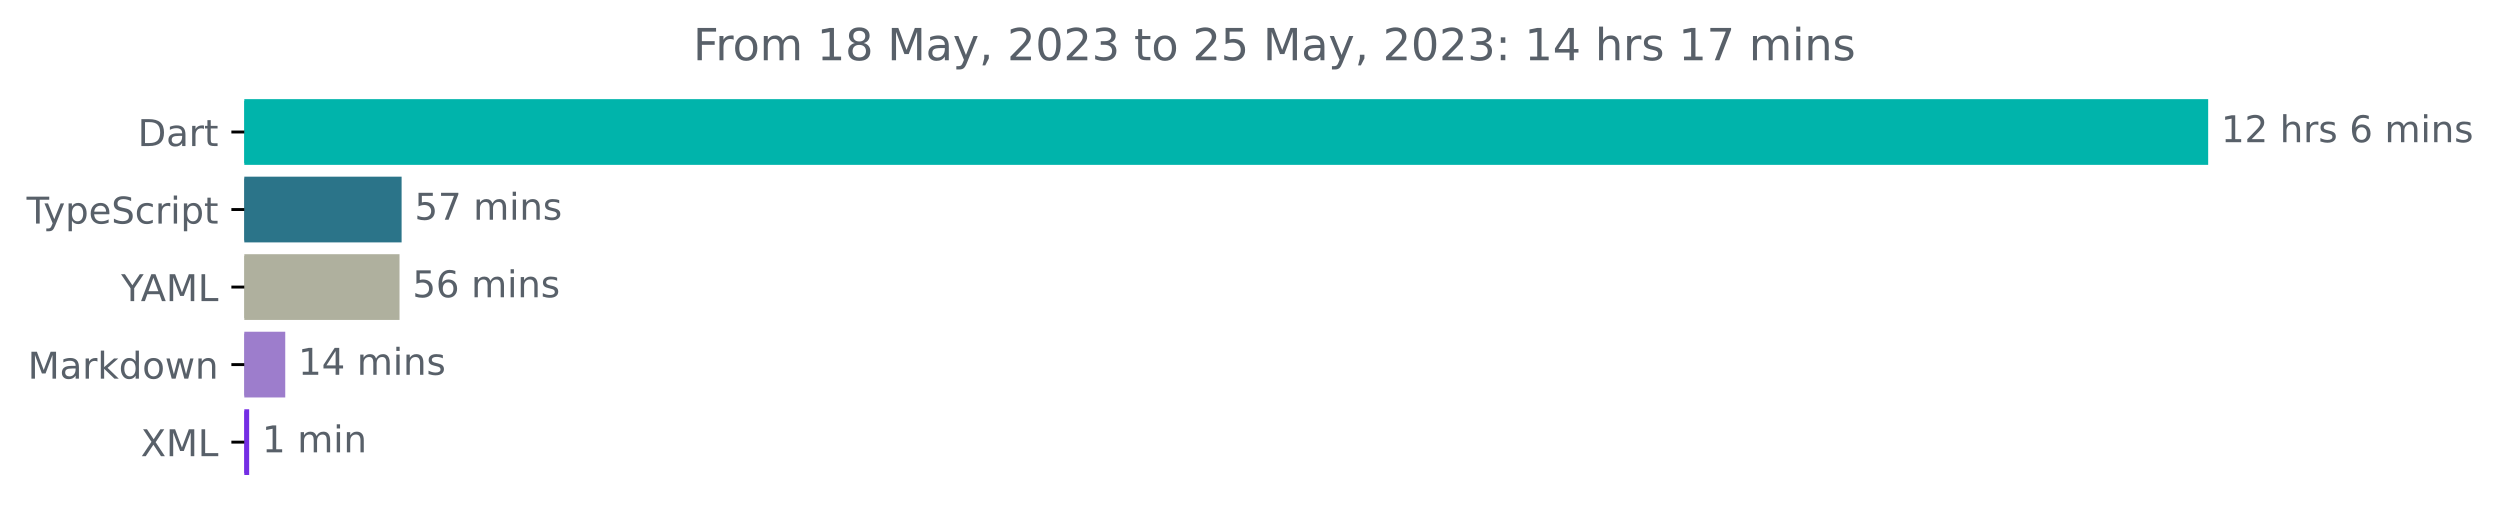
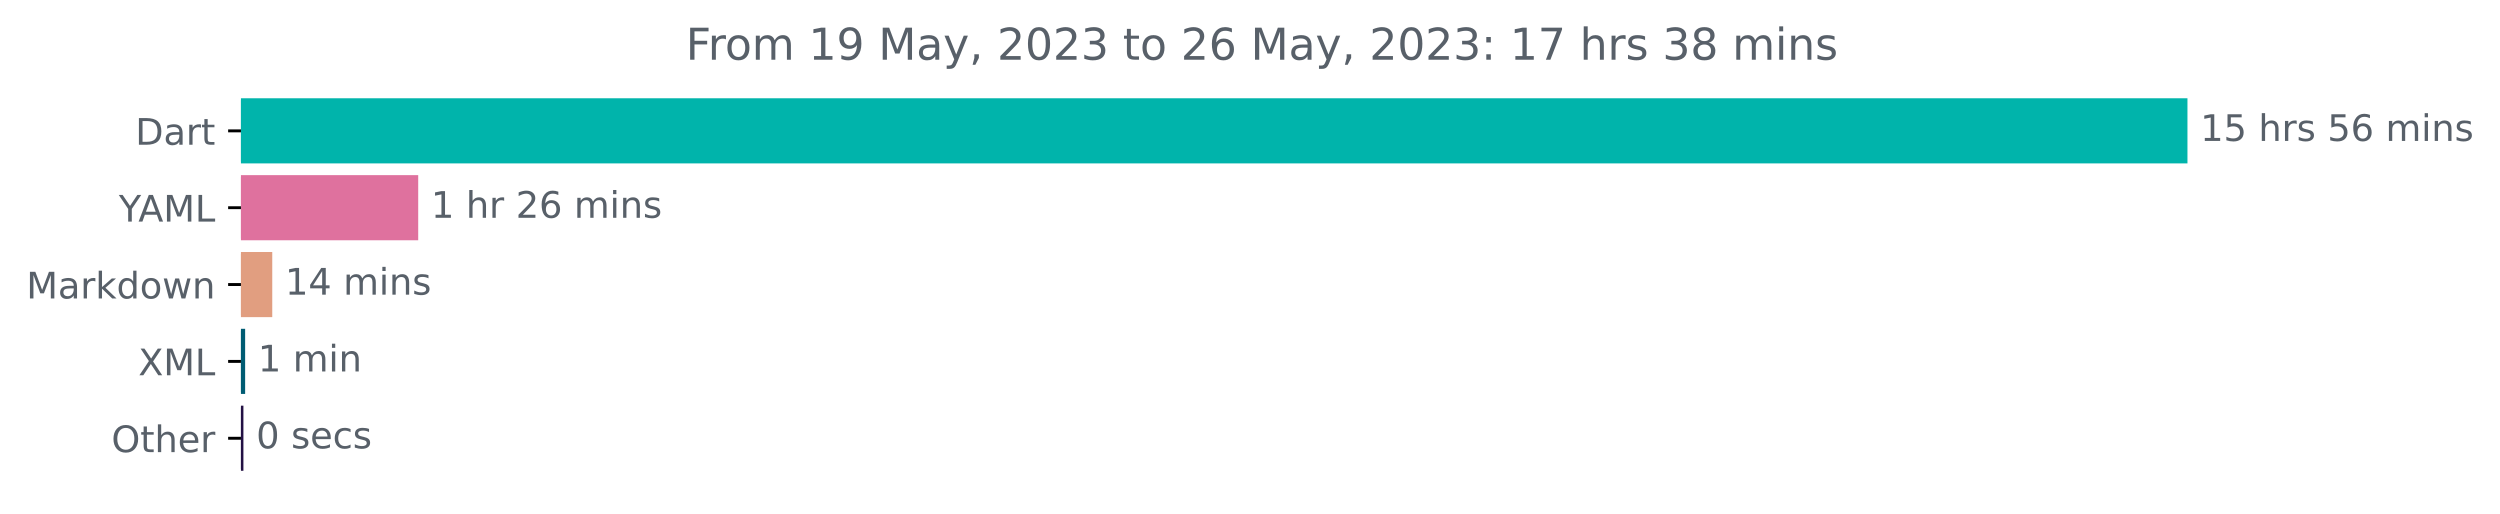
- <svg xmlns="http://www.w3.org/2000/svg" xmlns:xlink="http://www.w3.org/1999/xlink" width="677.144pt" height="140.398pt" viewBox="0 0 677.144 140.398" version="1.1">
+ <svg xmlns="http://www.w3.org/2000/svg" xmlns:xlink="http://www.w3.org/1999/xlink" width="683.177pt" height="140.398pt" viewBox="0 0 683.177 140.398" version="1.1">
  <defs>
    <style type="text/css">*{stroke-linejoin: round; stroke-linecap: butt}</style>
  </defs>
  <g id="figure_1">
    <g id="patch_1">
-       <path d="M -0 140.398  L 677.144 140.398  L 677.144 0  L -0 0  L -0 140.398  z " style="fill: none" />
+       <path d="M 0 140.398  L 683.177 140.398  L 683.177 0  L 0 0  L 0 140.398  z " style="fill: none" />
    </g>
    <g id="axes_1">
      <g id="patch_2">
-         <path d="M 66.17 27.358  L 597.599 27.358  L 597.599 44.158  L 66.17 44.158  z " clip-path="url(#p179282a853)" style="fill: #00b4ab; stroke: #00b4ab; stroke-linejoin: miter" />
+         <path d="M 65.841 27.358  L 597.269 27.358  L 597.269 44.158  L 65.841 44.158  z " clip-path="url(#p44fca08ef4)" style="fill: #00b4ab; stroke: #00b4ab; stroke-linejoin: miter" />
      </g>
      <g id="patch_3">
-         <path d="M 66.17 48.358  L 108.279 48.358  L 108.279 65.158  L 66.17 65.158  z " clip-path="url(#p179282a853)" style="fill: #2b7489; stroke: #2b7489; stroke-linejoin: miter" />
+         <path d="M 65.841 48.358  L 113.783 48.358  L 113.783 65.158  L 65.841 65.158  z " clip-path="url(#p44fca08ef4)" style="fill: #df719e; stroke: #df719e; stroke-linejoin: miter" />
      </g>
      <g id="patch_4">
-         <path d="M 66.17 69.358  L 107.715 69.358  L 107.715 86.158  L 66.17 86.158  z " clip-path="url(#p179282a853)" style="fill: #afb09e; stroke: #afb09e; stroke-linejoin: miter" />
+         <path d="M 65.841 69.358  L 73.9 69.358  L 73.9 86.158  L 65.841 86.158  z " clip-path="url(#p44fca08ef4)" style="fill: #e19e80; stroke: #e19e80; stroke-linejoin: miter" />
      </g>
      <g id="patch_5">
-         <path d="M 66.17 90.358  L 76.76 90.358  L 76.76 107.158  L 66.17 107.158  z " clip-path="url(#p179282a853)" style="fill: #9d7dcc; stroke: #9d7dcc; stroke-linejoin: miter" />
+         <path d="M 65.841 90.358  L 66.488 90.358  L 66.488 107.158  L 65.841 107.158  z " clip-path="url(#p44fca08ef4)" style="fill: #005c73; stroke: #005c73; stroke-linejoin: miter" />
      </g>
      <g id="patch_6">
-         <path d="M 66.17 111.358  L 66.985 111.358  L 66.985 128.158  L 66.17 128.158  z " clip-path="url(#p179282a853)" style="fill: #742ee4; stroke: #742ee4; stroke-linejoin: miter" />
+         <path d="M 65.841 111.358  L 66.017 111.358  L 66.017 128.158  L 65.841 128.158  z " clip-path="url(#p44fca08ef4)" style="fill: #231144; stroke: #231144; stroke-linejoin: miter" />
      </g>
      <g id="matplotlib.axis_1" />
      <g id="matplotlib.axis_2">
        <g id="ytick_1">
          <g id="line2d_1">
            <defs>
-               <path id="m133b585502" d="M 0 0  L -3.5 0  " style="stroke: #000000; stroke-width: 0.8" />
+               <path id="m6a11717852" d="M 0 0  L -3.5 0  " style="stroke: #000000; stroke-width: 0.8" />
            </defs>
            <g>
-               <use xlink:href="#m133b585502" x="66.17" y="35.758" style="stroke: #000000; stroke-width: 0.8" />
+               <use xlink:href="#m6a11717852" x="65.841" y="35.758" style="stroke: #000000; stroke-width: 0.8" />
            </g>
          </g>
          <g id="text_1">
-             <g style="fill: #586069" transform="translate(37.31094 39.55734)scale(0.1 -0.1)">
+             <g style="fill: #586069" transform="translate(36.98125 39.55734)scale(0.1 -0.1)">
              <defs>
                <path id="DejaVuSans-44" d="M 1259 4147  L 1259 519  L 2022 519  Q 2988 519 3436 956  Q 3884 1394 3884 2338  Q 3884 3275 3436 3711  Q 2988 4147 2022 4147  L 1259 4147  z M 628 4666  L 1925 4666  Q 3281 4666 3915 4102  Q 4550 3538 4550 2338  Q 4550 1131 3912 565  Q 3275 0 1925 0  L 628 0  L 628 4666  z " transform="scale(0.015625)" />
                <path id="DejaVuSans-61" d="M 2194 1759  Q 1497 1759 1228 1600  Q 959 1441 959 1056  Q 959 750 1161 570  Q 1363 391 1709 391  Q 2188 391 2477 730  Q 2766 1069 2766 1631  L 2766 1759  L 2194 1759  z M 3341 1997  L 3341 0  L 2766 0  L 2766 531  Q 2569 213 2275 61  Q 1981 -91 1556 -91  Q 1019 -91 701 211  Q 384 513 384 1019  Q 384 1609 779 1909  Q 1175 2209 1959 2209  L 2766 2209  L 2766 2266  Q 2766 2663 2505 2880  Q 2244 3097 1772 3097  Q 1472 3097 1187 3025  Q 903 2953 641 2809  L 641 3341  Q 956 3463 1253 3523  Q 1550 3584 1831 3584  Q 2591 3584 2966 3190  Q 3341 2797 3341 1997  z " transform="scale(0.015625)" />
                <path id="DejaVuSans-72" d="M 2631 2963  Q 2534 3019 2420 3045  Q 2306 3072 2169 3072  Q 1681 3072 1420 2755  Q 1159 2438 1159 1844  L 1159 0  L 581 0  L 581 3500  L 1159 3500  L 1159 2956  Q 1341 3275 1631 3429  Q 1922 3584 2338 3584  Q 2397 3584 2469 3576  Q 2541 3569 2628 3553  L 2631 2963  z " transform="scale(0.015625)" />
                <path id="DejaVuSans-74" d="M 1172 4494  L 1172 3500  L 2356 3500  L 2356 3053  L 1172 3053  L 1172 1153  Q 1172 725 1289 603  Q 1406 481 1766 481  L 2356 481  L 2356 0  L 1766 0  Q 1100 0 847 248  Q 594 497 594 1153  L 594 3053  L 172 3053  L 172 3500  L 594 3500  L 594 4494  L 1172 4494  z " transform="scale(0.015625)" />
              </defs>
              <use xlink:href="#DejaVuSans-44" />
              <use xlink:href="#DejaVuSans-61" x="77.002" />
              <use xlink:href="#DejaVuSans-72" x="138.281" />
              <use xlink:href="#DejaVuSans-74" x="179.395" />
            </g>
          </g>
        </g>
        <g id="ytick_2">
          <g id="line2d_2">
            <g>
-               <use xlink:href="#m133b585502" x="66.17" y="56.758" style="stroke: #000000; stroke-width: 0.8" />
+               <use xlink:href="#m6a11717852" x="65.841" y="56.758" style="stroke: #000000; stroke-width: 0.8" />
            </g>
          </g>
          <g id="text_2">
-             <g style="fill: #586069" transform="translate(7.2 60.55734)scale(0.1 -0.1)">
-               <defs>
-                 <path id="DejaVuSans-54" d="M -19 4666  L 3928 4666  L 3928 4134  L 2272 4134  L 2272 0  L 1638 0  L 1638 4134  L -19 4134  L -19 4666  z " transform="scale(0.015625)" />
-                 <path id="DejaVuSans-79" d="M 2059 -325  Q 1816 -950 1584 -1140  Q 1353 -1331 966 -1331  L 506 -1331  L 506 -850  L 844 -850  Q 1081 -850 1212 -737  Q 1344 -625 1503 -206  L 1606 56  L 191 3500  L 800 3500  L 1894 763  L 2988 3500  L 3597 3500  L 2059 -325  z " transform="scale(0.015625)" />
-                 <path id="DejaVuSans-70" d="M 1159 525  L 1159 -1331  L 581 -1331  L 581 3500  L 1159 3500  L 1159 2969  Q 1341 3281 1617 3432  Q 1894 3584 2278 3584  Q 2916 3584 3314 3078  Q 3713 2572 3713 1747  Q 3713 922 3314 415  Q 2916 -91 2278 -91  Q 1894 -91 1617 61  Q 1341 213 1159 525  z M 3116 1747  Q 3116 2381 2855 2742  Q 2594 3103 2138 3103  Q 1681 3103 1420 2742  Q 1159 2381 1159 1747  Q 1159 1113 1420 752  Q 1681 391 2138 391  Q 2594 391 2855 752  Q 3116 1113 3116 1747  z " transform="scale(0.015625)" />
-                 <path id="DejaVuSans-65" d="M 3597 1894  L 3597 1613  L 953 1613  Q 991 1019 1311 708  Q 1631 397 2203 397  Q 2534 397 2845 478  Q 3156 559 3463 722  L 3463 178  Q 3153 47 2828 -22  Q 2503 -91 2169 -91  Q 1331 -91 842 396  Q 353 884 353 1716  Q 353 2575 817 3079  Q 1281 3584 2069 3584  Q 2775 3584 3186 3129  Q 3597 2675 3597 1894  z M 3022 2063  Q 3016 2534 2758 2815  Q 2500 3097 2075 3097  Q 1594 3097 1305 2825  Q 1016 2553 972 2059  L 3022 2063  z " transform="scale(0.015625)" />
-                 <path id="DejaVuSans-53" d="M 3425 4513  L 3425 3897  Q 3066 4069 2747 4153  Q 2428 4238 2131 4238  Q 1616 4238 1336 4038  Q 1056 3838 1056 3469  Q 1056 3159 1242 3001  Q 1428 2844 1947 2747  L 2328 2669  Q 3034 2534 3370 2195  Q 3706 1856 3706 1288  Q 3706 609 3251 259  Q 2797 -91 1919 -91  Q 1588 -91 1214 -16  Q 841 59 441 206  L 441 856  Q 825 641 1194 531  Q 1563 422 1919 422  Q 2459 422 2753 634  Q 3047 847 3047 1241  Q 3047 1584 2836 1778  Q 2625 1972 2144 2069  L 1759 2144  Q 1053 2284 737 2584  Q 422 2884 422 3419  Q 422 4038 858 4394  Q 1294 4750 2059 4750  Q 2388 4750 2728 4690  Q 3069 4631 3425 4513  z " transform="scale(0.015625)" />
-                 <path id="DejaVuSans-63" d="M 3122 3366  L 3122 2828  Q 2878 2963 2633 3030  Q 2388 3097 2138 3097  Q 1578 3097 1268 2742  Q 959 2388 959 1747  Q 959 1106 1268 751  Q 1578 397 2138 397  Q 2388 397 2633 464  Q 2878 531 3122 666  L 3122 134  Q 2881 22 2623 -34  Q 2366 -91 2075 -91  Q 1284 -91 818 406  Q 353 903 353 1747  Q 353 2603 823 3093  Q 1294 3584 2113 3584  Q 2378 3584 2631 3529  Q 2884 3475 3122 3366  z " transform="scale(0.015625)" />
-                 <path id="DejaVuSans-69" d="M 603 3500  L 1178 3500  L 1178 0  L 603 0  L 603 3500  z M 603 4863  L 1178 4863  L 1178 4134  L 603 4134  L 603 4863  z " transform="scale(0.015625)" />
-               </defs>
-               <use xlink:href="#DejaVuSans-54" />
-               <use xlink:href="#DejaVuSans-79" x="45.459" />
-               <use xlink:href="#DejaVuSans-70" x="104.639" />
-               <use xlink:href="#DejaVuSans-65" x="168.115" />
-               <use xlink:href="#DejaVuSans-53" x="229.639" />
-               <use xlink:href="#DejaVuSans-63" x="293.115" />
-               <use xlink:href="#DejaVuSans-72" x="348.096" />
-               <use xlink:href="#DejaVuSans-69" x="389.209" />
-               <use xlink:href="#DejaVuSans-70" x="416.992" />
-               <use xlink:href="#DejaVuSans-74" x="480.469" />
-             </g>
-           </g>
-         </g>
-         <g id="ytick_3">
-           <g id="line2d_3">
-             <g>
-               <use xlink:href="#m133b585502" x="66.17" y="77.758" style="stroke: #000000; stroke-width: 0.8" />
-             </g>
-           </g>
-           <g id="text_3">
-             <g style="fill: #586069" transform="translate(32.79688 81.55734)scale(0.1 -0.1)">
+             <g style="fill: #586069" transform="translate(32.46719 60.55734)scale(0.1 -0.1)">
              <defs>
                <path id="DejaVuSans-59" d="M -13 4666  L 666 4666  L 1959 2747  L 3244 4666  L 3922 4666  L 2272 2222  L 2272 0  L 1638 0  L 1638 2222  L -13 4666  z " transform="scale(0.015625)" />
                <path id="DejaVuSans-41" d="M 2188 4044  L 1331 1722  L 3047 1722  L 2188 4044  z M 1831 4666  L 2547 4666  L 4325 0  L 3669 0  L 3244 1197  L 1141 1197  L 716 0  L 50 0  L 1831 4666  z " transform="scale(0.015625)" />
                <path id="DejaVuSans-4d" d="M 628 4666  L 1569 4666  L 2759 1491  L 3956 4666  L 4897 4666  L 4897 0  L 4281 0  L 4281 4097  L 3078 897  L 2444 897  L 1241 4097  L 1241 0  L 628 0  L 628 4666  z " transform="scale(0.015625)" />
                <path id="DejaVuSans-4c" d="M 628 4666  L 1259 4666  L 1259 531  L 3531 531  L 3531 0  L 628 0  L 628 4666  z " transform="scale(0.015625)" />
              </defs>
              <use xlink:href="#DejaVuSans-59" />
              <use xlink:href="#DejaVuSans-41" x="53.334" />
              <use xlink:href="#DejaVuSans-4d" x="121.742" />
              <use xlink:href="#DejaVuSans-4c" x="208.021" />
            </g>
          </g>
        </g>
-         <g id="ytick_4">
-           <g id="line2d_4">
-             <g>
-               <use xlink:href="#m133b585502" x="66.17" y="98.758" style="stroke: #000000; stroke-width: 0.8" />
-             </g>
-           </g>
-           <g id="text_4">
-             <g style="fill: #586069" transform="translate(7.529688 102.5573)scale(0.1 -0.1)">
+         <g id="ytick_3">
+           <g id="line2d_3">
+             <g>
+               <use xlink:href="#m6a11717852" x="65.841" y="77.758" style="stroke: #000000; stroke-width: 0.8" />
+             </g>
+           </g>
+           <g id="text_3">
+             <g style="fill: #586069" transform="translate(7.2 81.55734)scale(0.1 -0.1)">
              <defs>
                <path id="DejaVuSans-6b" d="M 581 4863  L 1159 4863  L 1159 1991  L 2875 3500  L 3609 3500  L 1753 1863  L 3688 0  L 2938 0  L 1159 1709  L 1159 0  L 581 0  L 581 4863  z " transform="scale(0.015625)" />
                <path id="DejaVuSans-64" d="M 2906 2969  L 2906 4863  L 3481 4863  L 3481 0  L 2906 0  L 2906 525  Q 2725 213 2448 61  Q 2172 -91 1784 -91  Q 1150 -91 751 415  Q 353 922 353 1747  Q 353 2572 751 3078  Q 1150 3584 1784 3584  Q 2172 3584 2448 3432  Q 2725 3281 2906 2969  z M 947 1747  Q 947 1113 1208 752  Q 1469 391 1925 391  Q 2381 391 2643 752  Q 2906 1113 2906 1747  Q 2906 2381 2643 2742  Q 2381 3103 1925 3103  Q 1469 3103 1208 2742  Q 947 2381 947 1747  z " transform="scale(0.015625)" />
                <path id="DejaVuSans-6f" d="M 1959 3097  Q 1497 3097 1228 2736  Q 959 2375 959 1747  Q 959 1119 1226 758  Q 1494 397 1959 397  Q 2419 397 2687 759  Q 2956 1122 2956 1747  Q 2956 2369 2687 2733  Q 2419 3097 1959 3097  z M 1959 3584  Q 2709 3584 3137 3096  Q 3566 2609 3566 1747  Q 3566 888 3137 398  Q 2709 -91 1959 -91  Q 1206 -91 779 398  Q 353 888 353 1747  Q 353 2609 779 3096  Q 1206 3584 1959 3584  z " transform="scale(0.015625)" />
                <path id="DejaVuSans-77" d="M 269 3500  L 844 3500  L 1563 769  L 2278 3500  L 2956 3500  L 3675 769  L 4391 3500  L 4966 3500  L 4050 0  L 3372 0  L 2619 2869  L 1863 0  L 1184 0  L 269 3500  z " transform="scale(0.015625)" />
                <path id="DejaVuSans-6e" d="M 3513 2113  L 3513 0  L 2938 0  L 2938 2094  Q 2938 2591 2744 2837  Q 2550 3084 2163 3084  Q 1697 3084 1428 2787  Q 1159 2491 1159 1978  L 1159 0  L 581 0  L 581 3500  L 1159 3500  L 1159 2956  Q 1366 3272 1645 3428  Q 1925 3584 2291 3584  Q 2894 3584 3203 3211  Q 3513 2838 3513 2113  z " transform="scale(0.015625)" />
              </defs>
              <use xlink:href="#DejaVuSans-4d" />
              <use xlink:href="#DejaVuSans-61" x="86.279" />
              <use xlink:href="#DejaVuSans-72" x="147.559" />
              <use xlink:href="#DejaVuSans-6b" x="188.672" />
              <use xlink:href="#DejaVuSans-64" x="246.582" />
              <use xlink:href="#DejaVuSans-6f" x="310.059" />
              <use xlink:href="#DejaVuSans-77" x="371.24" />
              <use xlink:href="#DejaVuSans-6e" x="453.027" />
            </g>
          </g>
        </g>
-         <g id="ytick_5">
-           <g id="line2d_5">
-             <g>
-               <use xlink:href="#m133b585502" x="66.17" y="119.758" style="stroke: #000000; stroke-width: 0.8" />
-             </g>
-           </g>
-           <g id="text_5">
-             <g style="fill: #586069" transform="translate(38.12031 123.5573)scale(0.1 -0.1)">
+         <g id="ytick_4">
+           <g id="line2d_4">
+             <g>
+               <use xlink:href="#m6a11717852" x="65.841" y="98.758" style="stroke: #000000; stroke-width: 0.8" />
+             </g>
+           </g>
+           <g id="text_4">
+             <g style="fill: #586069" transform="translate(37.79062 102.5573)scale(0.1 -0.1)">
              <defs>
                <path id="DejaVuSans-58" d="M 403 4666  L 1081 4666  L 2241 2931  L 3406 4666  L 4084 4666  L 2584 2425  L 4184 0  L 3506 0  L 2194 1984  L 872 0  L 191 0  L 1856 2491  L 403 4666  z " transform="scale(0.015625)" />
              </defs>
              <use xlink:href="#DejaVuSans-58" />
              <use xlink:href="#DejaVuSans-4d" x="68.506" />
              <use xlink:href="#DejaVuSans-4c" x="154.785" />
            </g>
          </g>
        </g>
+         <g id="ytick_5">
+           <g id="line2d_5">
+             <g>
+               <use xlink:href="#m6a11717852" x="65.841" y="119.758" style="stroke: #000000; stroke-width: 0.8" />
+             </g>
+           </g>
+           <g id="text_5">
+             <g style="fill: #586069" transform="translate(30.44687 123.5573)scale(0.1 -0.1)">
+               <defs>
+                 <path id="DejaVuSans-4f" d="M 2522 4238  Q 1834 4238 1429 3725  Q 1025 3213 1025 2328  Q 1025 1447 1429 934  Q 1834 422 2522 422  Q 3209 422 3611 934  Q 4013 1447 4013 2328  Q 4013 3213 3611 3725  Q 3209 4238 2522 4238  z M 2522 4750  Q 3503 4750 4090 4092  Q 4678 3434 4678 2328  Q 4678 1225 4090 567  Q 3503 -91 2522 -91  Q 1538 -91 948 565  Q 359 1222 359 2328  Q 359 3434 948 4092  Q 1538 4750 2522 4750  z " transform="scale(0.015625)" />
+                 <path id="DejaVuSans-68" d="M 3513 2113  L 3513 0  L 2938 0  L 2938 2094  Q 2938 2591 2744 2837  Q 2550 3084 2163 3084  Q 1697 3084 1428 2787  Q 1159 2491 1159 1978  L 1159 0  L 581 0  L 581 4863  L 1159 4863  L 1159 2956  Q 1366 3272 1645 3428  Q 1925 3584 2291 3584  Q 2894 3584 3203 3211  Q 3513 2838 3513 2113  z " transform="scale(0.015625)" />
+                 <path id="DejaVuSans-65" d="M 3597 1894  L 3597 1613  L 953 1613  Q 991 1019 1311 708  Q 1631 397 2203 397  Q 2534 397 2845 478  Q 3156 559 3463 722  L 3463 178  Q 3153 47 2828 -22  Q 2503 -91 2169 -91  Q 1331 -91 842 396  Q 353 884 353 1716  Q 353 2575 817 3079  Q 1281 3584 2069 3584  Q 2775 3584 3186 3129  Q 3597 2675 3597 1894  z M 3022 2063  Q 3016 2534 2758 2815  Q 2500 3097 2075 3097  Q 1594 3097 1305 2825  Q 1016 2553 972 2059  L 3022 2063  z " transform="scale(0.015625)" />
+               </defs>
+               <use xlink:href="#DejaVuSans-4f" />
+               <use xlink:href="#DejaVuSans-74" x="78.711" />
+               <use xlink:href="#DejaVuSans-68" x="117.92" />
+               <use xlink:href="#DejaVuSans-65" x="181.299" />
+               <use xlink:href="#DejaVuSans-72" x="242.822" />
+             </g>
+           </g>
+         </g>
      </g>
      <g id="text_6">
-         <g style="fill: #586069" transform="translate(601.5989 38.5175)scale(0.1 -0.1)">
+         <g style="fill: #586069" transform="translate(601.2692 38.5175)scale(0.1 -0.1)">
          <defs>
            <path id="DejaVuSans-31" d="M 794 531  L 1825 531  L 1825 4091  L 703 3866  L 703 4441  L 1819 4666  L 2450 4666  L 2450 531  L 3481 531  L 3481 0  L 794 0  L 794 531  z " transform="scale(0.015625)" />
-             <path id="DejaVuSans-32" d="M 1228 531  L 3431 531  L 3431 0  L 469 0  L 469 531  Q 828 903 1448 1529  Q 2069 2156 2228 2338  Q 2531 2678 2651 2914  Q 2772 3150 2772 3378  Q 2772 3750 2511 3984  Q 2250 4219 1831 4219  Q 1534 4219 1204 4116  Q 875 4013 500 3803  L 500 4441  Q 881 4594 1212 4672  Q 1544 4750 1819 4750  Q 2544 4750 2975 4387  Q 3406 4025 3406 3419  Q 3406 3131 3298 2873  Q 3191 2616 2906 2266  Q 2828 2175 2409 1742  Q 1991 1309 1228 531  z " transform="scale(0.015625)" />
+             <path id="DejaVuSans-35" d="M 691 4666  L 3169 4666  L 3169 4134  L 1269 4134  L 1269 2991  Q 1406 3038 1543 3061  Q 1681 3084 1819 3084  Q 2600 3084 3056 2656  Q 3513 2228 3513 1497  Q 3513 744 3044 326  Q 2575 -91 1722 -91  Q 1428 -91 1123 -41  Q 819 9 494 109  L 494 744  Q 775 591 1075 516  Q 1375 441 1709 441  Q 2250 441 2565 725  Q 2881 1009 2881 1497  Q 2881 1984 2565 2268  Q 2250 2553 1709 2553  Q 1456 2553 1204 2497  Q 953 2441 691 2322  L 691 4666  z " transform="scale(0.015625)" />
            <path id="DejaVuSans-20" transform="scale(0.015625)" />
-             <path id="DejaVuSans-68" d="M 3513 2113  L 3513 0  L 2938 0  L 2938 2094  Q 2938 2591 2744 2837  Q 2550 3084 2163 3084  Q 1697 3084 1428 2787  Q 1159 2491 1159 1978  L 1159 0  L 581 0  L 581 4863  L 1159 4863  L 1159 2956  Q 1366 3272 1645 3428  Q 1925 3584 2291 3584  Q 2894 3584 3203 3211  Q 3513 2838 3513 2113  z " transform="scale(0.015625)" />
            <path id="DejaVuSans-73" d="M 2834 3397  L 2834 2853  Q 2591 2978 2328 3040  Q 2066 3103 1784 3103  Q 1356 3103 1142 2972  Q 928 2841 928 2578  Q 928 2378 1081 2264  Q 1234 2150 1697 2047  L 1894 2003  Q 2506 1872 2764 1633  Q 3022 1394 3022 966  Q 3022 478 2636 193  Q 2250 -91 1575 -91  Q 1294 -91 989 -36  Q 684 19 347 128  L 347 722  Q 666 556 975 473  Q 1284 391 1588 391  Q 1994 391 2212 530  Q 2431 669 2431 922  Q 2431 1156 2273 1281  Q 2116 1406 1581 1522  L 1381 1569  Q 847 1681 609 1914  Q 372 2147 372 2553  Q 372 3047 722 3315  Q 1072 3584 1716 3584  Q 2034 3584 2315 3537  Q 2597 3491 2834 3397  z " transform="scale(0.015625)" />
            <path id="DejaVuSans-36" d="M 2113 2584  Q 1688 2584 1439 2293  Q 1191 2003 1191 1497  Q 1191 994 1439 701  Q 1688 409 2113 409  Q 2538 409 2786 701  Q 3034 994 3034 1497  Q 3034 2003 2786 2293  Q 2538 2584 2113 2584  z M 3366 4563  L 3366 3988  Q 3128 4100 2886 4159  Q 2644 4219 2406 4219  Q 1781 4219 1451 3797  Q 1122 3375 1075 2522  Q 1259 2794 1537 2939  Q 1816 3084 2150 3084  Q 2853 3084 3261 2657  Q 3669 2231 3669 1497  Q 3669 778 3244 343  Q 2819 -91 2113 -91  Q 1303 -91 875 529  Q 447 1150 447 2328  Q 447 3434 972 4092  Q 1497 4750 2381 4750  Q 2619 4750 2861 4703  Q 3103 4656 3366 4563  z " transform="scale(0.015625)" />
            <path id="DejaVuSans-6d" d="M 3328 2828  Q 3544 3216 3844 3400  Q 4144 3584 4550 3584  Q 5097 3584 5394 3201  Q 5691 2819 5691 2113  L 5691 0  L 5113 0  L 5113 2094  Q 5113 2597 4934 2840  Q 4756 3084 4391 3084  Q 3944 3084 3684 2787  Q 3425 2491 3425 1978  L 3425 0  L 2847 0  L 2847 2094  Q 2847 2600 2669 2842  Q 2491 3084 2119 3084  Q 1678 3084 1418 2786  Q 1159 2488 1159 1978  L 1159 0  L 581 0  L 581 3500  L 1159 3500  L 1159 2956  Q 1356 3278 1631 3431  Q 1906 3584 2284 3584  Q 2666 3584 2933 3390  Q 3200 3197 3328 2828  z " transform="scale(0.015625)" />
-           </defs>
-           <use xlink:href="#DejaVuSans-31" />
-           <use xlink:href="#DejaVuSans-32" x="63.623" />
+             <path id="DejaVuSans-69" d="M 603 3500  L 1178 3500  L 1178 0  L 603 0  L 603 3500  z M 603 4863  L 1178 4863  L 1178 4134  L 603 4134  L 603 4863  z " transform="scale(0.015625)" />
+           </defs>
+           <use xlink:href="#DejaVuSans-31" />
+           <use xlink:href="#DejaVuSans-35" x="63.623" />
          <use xlink:href="#DejaVuSans-20" x="127.246" />
          <use xlink:href="#DejaVuSans-68" x="159.033" />
          <use xlink:href="#DejaVuSans-72" x="222.412" />
          <use xlink:href="#DejaVuSans-73" x="263.525" />
          <use xlink:href="#DejaVuSans-20" x="315.625" />
-           <use xlink:href="#DejaVuSans-36" x="347.412" />
-           <use xlink:href="#DejaVuSans-20" x="411.035" />
-           <use xlink:href="#DejaVuSans-6d" x="442.822" />
-           <use xlink:href="#DejaVuSans-69" x="540.234" />
-           <use xlink:href="#DejaVuSans-6e" x="568.018" />
-           <use xlink:href="#DejaVuSans-73" x="631.396" />
+           <use xlink:href="#DejaVuSans-35" x="347.412" />
+           <use xlink:href="#DejaVuSans-36" x="411.035" />
+           <use xlink:href="#DejaVuSans-20" x="474.658" />
+           <use xlink:href="#DejaVuSans-6d" x="506.445" />
+           <use xlink:href="#DejaVuSans-69" x="603.857" />
+           <use xlink:href="#DejaVuSans-6e" x="631.641" />
+           <use xlink:href="#DejaVuSans-73" x="695.02" />
        </g>
      </g>
      <g id="text_7">
-         <g style="fill: #586069" transform="translate(112.2786 59.5175)scale(0.1 -0.1)">
-           <defs>
-             <path id="DejaVuSans-35" d="M 691 4666  L 3169 4666  L 3169 4134  L 1269 4134  L 1269 2991  Q 1406 3038 1543 3061  Q 1681 3084 1819 3084  Q 2600 3084 3056 2656  Q 3513 2228 3513 1497  Q 3513 744 3044 326  Q 2575 -91 1722 -91  Q 1428 -91 1123 -41  Q 819 9 494 109  L 494 744  Q 775 591 1075 516  Q 1375 441 1709 441  Q 2250 441 2565 725  Q 2881 1009 2881 1497  Q 2881 1984 2565 2268  Q 2250 2553 1709 2553  Q 1456 2553 1204 2497  Q 953 2441 691 2322  L 691 4666  z " transform="scale(0.015625)" />
-             <path id="DejaVuSans-37" d="M 525 4666  L 3525 4666  L 3525 4397  L 1831 0  L 1172 0  L 2766 4134  L 525 4134  L 525 4666  z " transform="scale(0.015625)" />
-           </defs>
-           <use xlink:href="#DejaVuSans-35" />
-           <use xlink:href="#DejaVuSans-37" x="63.623" />
-           <use xlink:href="#DejaVuSans-20" x="127.246" />
-           <use xlink:href="#DejaVuSans-6d" x="159.033" />
-           <use xlink:href="#DejaVuSans-69" x="256.445" />
-           <use xlink:href="#DejaVuSans-6e" x="284.229" />
-           <use xlink:href="#DejaVuSans-73" x="347.607" />
+         <g style="fill: #586069" transform="translate(117.7833 59.5175)scale(0.1 -0.1)">
+           <defs>
+             <path id="DejaVuSans-32" d="M 1228 531  L 3431 531  L 3431 0  L 469 0  L 469 531  Q 828 903 1448 1529  Q 2069 2156 2228 2338  Q 2531 2678 2651 2914  Q 2772 3150 2772 3378  Q 2772 3750 2511 3984  Q 2250 4219 1831 4219  Q 1534 4219 1204 4116  Q 875 4013 500 3803  L 500 4441  Q 881 4594 1212 4672  Q 1544 4750 1819 4750  Q 2544 4750 2975 4387  Q 3406 4025 3406 3419  Q 3406 3131 3298 2873  Q 3191 2616 2906 2266  Q 2828 2175 2409 1742  Q 1991 1309 1228 531  z " transform="scale(0.015625)" />
+           </defs>
+           <use xlink:href="#DejaVuSans-31" />
+           <use xlink:href="#DejaVuSans-20" x="63.623" />
+           <use xlink:href="#DejaVuSans-68" x="95.41" />
+           <use xlink:href="#DejaVuSans-72" x="158.789" />
+           <use xlink:href="#DejaVuSans-20" x="199.902" />
+           <use xlink:href="#DejaVuSans-32" x="231.689" />
+           <use xlink:href="#DejaVuSans-36" x="295.312" />
+           <use xlink:href="#DejaVuSans-20" x="358.936" />
+           <use xlink:href="#DejaVuSans-6d" x="390.723" />
+           <use xlink:href="#DejaVuSans-69" x="488.135" />
+           <use xlink:href="#DejaVuSans-6e" x="515.918" />
+           <use xlink:href="#DejaVuSans-73" x="579.297" />
        </g>
      </g>
      <g id="text_8">
-         <g style="fill: #586069" transform="translate(111.7146 80.5175)scale(0.1 -0.1)">
-           <use xlink:href="#DejaVuSans-35" />
-           <use xlink:href="#DejaVuSans-36" x="63.623" />
-           <use xlink:href="#DejaVuSans-20" x="127.246" />
-           <use xlink:href="#DejaVuSans-6d" x="159.033" />
-           <use xlink:href="#DejaVuSans-69" x="256.445" />
-           <use xlink:href="#DejaVuSans-6e" x="284.229" />
-           <use xlink:href="#DejaVuSans-73" x="347.607" />
-         </g>
-       </g>
-       <g id="text_9">
-         <g style="fill: #586069" transform="translate(80.76003 101.5175)scale(0.1 -0.1)">
+         <g style="fill: #586069" transform="translate(77.8997 80.5175)scale(0.1 -0.1)">
          <defs>
            <path id="DejaVuSans-34" d="M 2419 4116  L 825 1625  L 2419 1625  L 2419 4116  z M 2253 4666  L 3047 4666  L 3047 1625  L 3713 1625  L 3713 1100  L 3047 1100  L 3047 0  L 2419 0  L 2419 1100  L 313 1100  L 313 1709  L 2253 4666  z " transform="scale(0.015625)" />
          </defs>
          <use xlink:href="#DejaVuSans-31" />
          <use xlink:href="#DejaVuSans-34" x="63.623" />
          <use xlink:href="#DejaVuSans-20" x="127.246" />
          <use xlink:href="#DejaVuSans-6d" x="159.033" />
          <use xlink:href="#DejaVuSans-69" x="256.445" />
          <use xlink:href="#DejaVuSans-6e" x="284.229" />
          <use xlink:href="#DejaVuSans-73" x="347.607" />
        </g>
      </g>
-       <g id="text_10">
-         <g style="fill: #586069" transform="translate(70.98491 122.5175)scale(0.1 -0.1)">
+       <g id="text_9">
+         <g style="fill: #586069" transform="translate(70.4877 101.5175)scale(0.1 -0.1)">
          <use xlink:href="#DejaVuSans-31" />
          <use xlink:href="#DejaVuSans-20" x="63.623" />
          <use xlink:href="#DejaVuSans-6d" x="95.41" />
          <use xlink:href="#DejaVuSans-69" x="192.822" />
          <use xlink:href="#DejaVuSans-6e" x="220.605" />
        </g>
      </g>
+       <g id="text_10">
+         <g style="fill: #586069" transform="translate(70.0171 122.5175)scale(0.1 -0.1)">
+           <defs>
+             <path id="DejaVuSans-30" d="M 2034 4250  Q 1547 4250 1301 3770  Q 1056 3291 1056 2328  Q 1056 1369 1301 889  Q 1547 409 2034 409  Q 2525 409 2770 889  Q 3016 1369 3016 2328  Q 3016 3291 2770 3770  Q 2525 4250 2034 4250  z M 2034 4750  Q 2819 4750 3233 4129  Q 3647 3509 3647 2328  Q 3647 1150 3233 529  Q 2819 -91 2034 -91  Q 1250 -91 836 529  Q 422 1150 422 2328  Q 422 3509 836 4129  Q 1250 4750 2034 4750  z " transform="scale(0.015625)" />
+             <path id="DejaVuSans-63" d="M 3122 3366  L 3122 2828  Q 2878 2963 2633 3030  Q 2388 3097 2138 3097  Q 1578 3097 1268 2742  Q 959 2388 959 1747  Q 959 1106 1268 751  Q 1578 397 2138 397  Q 2388 397 2633 464  Q 2878 531 3122 666  L 3122 134  Q 2881 22 2623 -34  Q 2366 -91 2075 -91  Q 1284 -91 818 406  Q 353 903 353 1747  Q 353 2603 823 3093  Q 1294 3584 2113 3584  Q 2378 3584 2631 3529  Q 2884 3475 3122 3366  z " transform="scale(0.015625)" />
+           </defs>
+           <use xlink:href="#DejaVuSans-30" />
+           <use xlink:href="#DejaVuSans-20" x="63.623" />
+           <use xlink:href="#DejaVuSans-73" x="95.41" />
+           <use xlink:href="#DejaVuSans-65" x="147.51" />
+           <use xlink:href="#DejaVuSans-63" x="209.033" />
+           <use xlink:href="#DejaVuSans-73" x="264.014" />
+         </g>
+       </g>
      <g id="text_11">
-         <g style="fill: #586069" transform="translate(187.7491 16.31812)scale(0.12 -0.12)">
+         <g style="fill: #586069" transform="translate(187.4194 16.31812)scale(0.12 -0.12)">
          <defs>
            <path id="DejaVuSans-46" d="M 628 4666  L 3309 4666  L 3309 4134  L 1259 4134  L 1259 2759  L 3109 2759  L 3109 2228  L 1259 2228  L 1259 0  L 628 0  L 628 4666  z " transform="scale(0.015625)" />
-             <path id="DejaVuSans-38" d="M 2034 2216  Q 1584 2216 1326 1975  Q 1069 1734 1069 1313  Q 1069 891 1326 650  Q 1584 409 2034 409  Q 2484 409 2743 651  Q 3003 894 3003 1313  Q 3003 1734 2745 1975  Q 2488 2216 2034 2216  z M 1403 2484  Q 997 2584 770 2862  Q 544 3141 544 3541  Q 544 4100 942 4425  Q 1341 4750 2034 4750  Q 2731 4750 3128 4425  Q 3525 4100 3525 3541  Q 3525 3141 3298 2862  Q 3072 2584 2669 2484  Q 3125 2378 3379 2068  Q 3634 1759 3634 1313  Q 3634 634 3220 271  Q 2806 -91 2034 -91  Q 1263 -91 848 271  Q 434 634 434 1313  Q 434 1759 690 2068  Q 947 2378 1403 2484  z M 1172 3481  Q 1172 3119 1398 2916  Q 1625 2713 2034 2713  Q 2441 2713 2670 2916  Q 2900 3119 2900 3481  Q 2900 3844 2670 4047  Q 2441 4250 2034 4250  Q 1625 4250 1398 4047  Q 1172 3844 1172 3481  z " transform="scale(0.015625)" />
+             <path id="DejaVuSans-39" d="M 703 97  L 703 672  Q 941 559 1184 500  Q 1428 441 1663 441  Q 2288 441 2617 861  Q 2947 1281 2994 2138  Q 2813 1869 2534 1725  Q 2256 1581 1919 1581  Q 1219 1581 811 2004  Q 403 2428 403 3163  Q 403 3881 828 4315  Q 1253 4750 1959 4750  Q 2769 4750 3195 4129  Q 3622 3509 3622 2328  Q 3622 1225 3098 567  Q 2575 -91 1691 -91  Q 1453 -91 1209 -44  Q 966 3 703 97  z M 1959 2075  Q 2384 2075 2632 2365  Q 2881 2656 2881 3163  Q 2881 3666 2632 3958  Q 2384 4250 1959 4250  Q 1534 4250 1286 3958  Q 1038 3666 1038 3163  Q 1038 2656 1286 2365  Q 1534 2075 1959 2075  z " transform="scale(0.015625)" />
+             <path id="DejaVuSans-79" d="M 2059 -325  Q 1816 -950 1584 -1140  Q 1353 -1331 966 -1331  L 506 -1331  L 506 -850  L 844 -850  Q 1081 -850 1212 -737  Q 1344 -625 1503 -206  L 1606 56  L 191 3500  L 800 3500  L 1894 763  L 2988 3500  L 3597 3500  L 2059 -325  z " transform="scale(0.015625)" />
            <path id="DejaVuSans-2c" d="M 750 794  L 1409 794  L 1409 256  L 897 -744  L 494 -744  L 750 256  L 750 794  z " transform="scale(0.015625)" />
-             <path id="DejaVuSans-30" d="M 2034 4250  Q 1547 4250 1301 3770  Q 1056 3291 1056 2328  Q 1056 1369 1301 889  Q 1547 409 2034 409  Q 2525 409 2770 889  Q 3016 1369 3016 2328  Q 3016 3291 2770 3770  Q 2525 4250 2034 4250  z M 2034 4750  Q 2819 4750 3233 4129  Q 3647 3509 3647 2328  Q 3647 1150 3233 529  Q 2819 -91 2034 -91  Q 1250 -91 836 529  Q 422 1150 422 2328  Q 422 3509 836 4129  Q 1250 4750 2034 4750  z " transform="scale(0.015625)" />
            <path id="DejaVuSans-33" d="M 2597 2516  Q 3050 2419 3304 2112  Q 3559 1806 3559 1356  Q 3559 666 3084 287  Q 2609 -91 1734 -91  Q 1441 -91 1130 -33  Q 819 25 488 141  L 488 750  Q 750 597 1062 519  Q 1375 441 1716 441  Q 2309 441 2620 675  Q 2931 909 2931 1356  Q 2931 1769 2642 2001  Q 2353 2234 1838 2234  L 1294 2234  L 1294 2753  L 1863 2753  Q 2328 2753 2575 2939  Q 2822 3125 2822 3475  Q 2822 3834 2567 4026  Q 2313 4219 1838 4219  Q 1578 4219 1281 4162  Q 984 4106 628 3988  L 628 4550  Q 988 4650 1302 4700  Q 1616 4750 1894 4750  Q 2613 4750 3031 4423  Q 3450 4097 3450 3541  Q 3450 3153 3228 2886  Q 3006 2619 2597 2516  z " transform="scale(0.015625)" />
            <path id="DejaVuSans-3a" d="M 750 794  L 1409 794  L 1409 0  L 750 0  L 750 794  z M 750 3309  L 1409 3309  L 1409 2516  L 750 2516  L 750 3309  z " transform="scale(0.015625)" />
+             <path id="DejaVuSans-37" d="M 525 4666  L 3525 4666  L 3525 4397  L 1831 0  L 1172 0  L 2766 4134  L 525 4134  L 525 4666  z " transform="scale(0.015625)" />
+             <path id="DejaVuSans-38" d="M 2034 2216  Q 1584 2216 1326 1975  Q 1069 1734 1069 1313  Q 1069 891 1326 650  Q 1584 409 2034 409  Q 2484 409 2743 651  Q 3003 894 3003 1313  Q 3003 1734 2745 1975  Q 2488 2216 2034 2216  z M 1403 2484  Q 997 2584 770 2862  Q 544 3141 544 3541  Q 544 4100 942 4425  Q 1341 4750 2034 4750  Q 2731 4750 3128 4425  Q 3525 4100 3525 3541  Q 3525 3141 3298 2862  Q 3072 2584 2669 2484  Q 3125 2378 3379 2068  Q 3634 1759 3634 1313  Q 3634 634 3220 271  Q 2806 -91 2034 -91  Q 1263 -91 848 271  Q 434 634 434 1313  Q 434 1759 690 2068  Q 947 2378 1403 2484  z M 1172 3481  Q 1172 3119 1398 2916  Q 1625 2713 2034 2713  Q 2441 2713 2670 2916  Q 2900 3119 2900 3481  Q 2900 3844 2670 4047  Q 2441 4250 2034 4250  Q 1625 4250 1398 4047  Q 1172 3844 1172 3481  z " transform="scale(0.015625)" />
          </defs>
          <use xlink:href="#DejaVuSans-46" />
          <use xlink:href="#DejaVuSans-72" x="50.27" />
          <use xlink:href="#DejaVuSans-6f" x="89.133" />
          <use xlink:href="#DejaVuSans-6d" x="150.314" />
          <use xlink:href="#DejaVuSans-20" x="247.727" />
          <use xlink:href="#DejaVuSans-31" x="279.514" />
-           <use xlink:href="#DejaVuSans-38" x="343.137" />
+           <use xlink:href="#DejaVuSans-39" x="343.137" />
          <use xlink:href="#DejaVuSans-20" x="406.76" />
          <use xlink:href="#DejaVuSans-4d" x="438.547" />
          <use xlink:href="#DejaVuSans-61" x="524.826" />
          <use xlink:href="#DejaVuSans-79" x="586.105" />
          <use xlink:href="#DejaVuSans-2c" x="645.285" />
          <use xlink:href="#DejaVuSans-20" x="677.072" />
          <use xlink:href="#DejaVuSans-32" x="708.859" />
          <use xlink:href="#DejaVuSans-30" x="772.482" />
          <use xlink:href="#DejaVuSans-32" x="836.105" />
          <use xlink:href="#DejaVuSans-33" x="899.729" />
          <use xlink:href="#DejaVuSans-20" x="963.352" />
          <use xlink:href="#DejaVuSans-74" x="995.139" />
          <use xlink:href="#DejaVuSans-6f" x="1034.348" />
          <use xlink:href="#DejaVuSans-20" x="1095.529" />
          <use xlink:href="#DejaVuSans-32" x="1127.316" />
-           <use xlink:href="#DejaVuSans-35" x="1190.939" />
+           <use xlink:href="#DejaVuSans-36" x="1190.939" />
          <use xlink:href="#DejaVuSans-20" x="1254.562" />
          <use xlink:href="#DejaVuSans-4d" x="1286.35" />
          <use xlink:href="#DejaVuSans-61" x="1372.629" />
          <use xlink:href="#DejaVuSans-79" x="1433.908" />
          <use xlink:href="#DejaVuSans-2c" x="1493.088" />
          <use xlink:href="#DejaVuSans-20" x="1524.875" />
          <use xlink:href="#DejaVuSans-32" x="1556.662" />
          <use xlink:href="#DejaVuSans-30" x="1620.285" />
          <use xlink:href="#DejaVuSans-32" x="1683.908" />
          <use xlink:href="#DejaVuSans-33" x="1747.531" />
          <use xlink:href="#DejaVuSans-3a" x="1811.154" />
          <use xlink:href="#DejaVuSans-20" x="1844.846" />
          <use xlink:href="#DejaVuSans-31" x="1876.633" />
-           <use xlink:href="#DejaVuSans-34" x="1940.256" />
+           <use xlink:href="#DejaVuSans-37" x="1940.256" />
          <use xlink:href="#DejaVuSans-20" x="2003.879" />
          <use xlink:href="#DejaVuSans-68" x="2035.666" />
          <use xlink:href="#DejaVuSans-72" x="2099.045" />
          <use xlink:href="#DejaVuSans-73" x="2140.158" />
          <use xlink:href="#DejaVuSans-20" x="2192.258" />
-           <use xlink:href="#DejaVuSans-31" x="2224.045" />
-           <use xlink:href="#DejaVuSans-37" x="2287.668" />
+           <use xlink:href="#DejaVuSans-33" x="2224.045" />
+           <use xlink:href="#DejaVuSans-38" x="2287.668" />
          <use xlink:href="#DejaVuSans-20" x="2351.291" />
          <use xlink:href="#DejaVuSans-6d" x="2383.078" />
          <use xlink:href="#DejaVuSans-69" x="2480.49" />
          <use xlink:href="#DejaVuSans-6e" x="2508.273" />
          <use xlink:href="#DejaVuSans-73" x="2571.652" />
        </g>
      </g>
    </g>
  </g>
  <defs>
-     <clipPath id="p179282a853">
-       <rect x="66.17" y="22.318" width="558" height="110.88" />
+     <clipPath id="p44fca08ef4">
+       <rect x="65.841" y="22.318" width="558" height="110.88" />
    </clipPath>
  </defs>
</svg>
